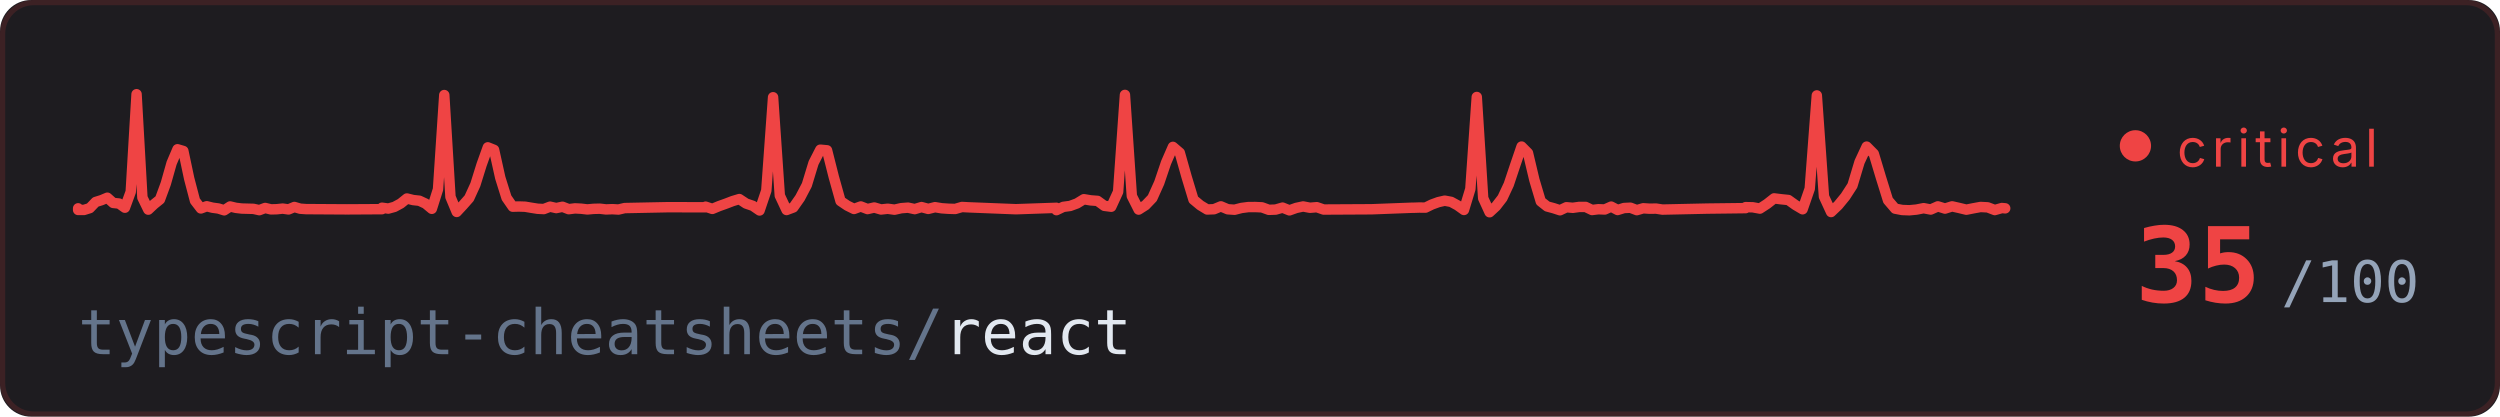
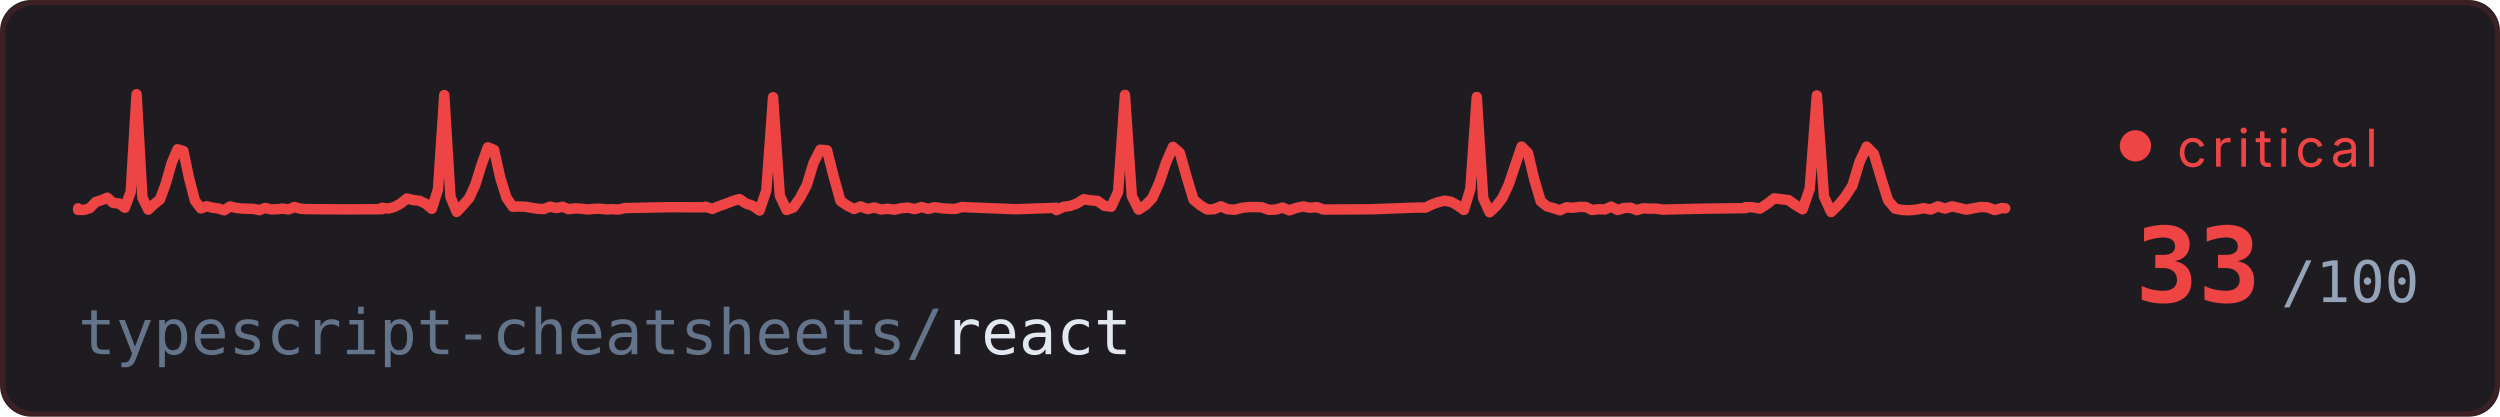
<svg xmlns="http://www.w3.org/2000/svg" width="480" height="80" viewBox="0 0 480 80">
  <defs>
    <style>
      @keyframes trace-erratic {
        0% { stroke-dashoffset: 1000; }
        100% { stroke-dashoffset: 0; }
      }
      @keyframes pulse {
        0%, 100% { opacity: 0.6; }
        50% { opacity: 1; }
      }
      @keyframes fade {
        0%, 100% { opacity: 0.4; }
        50% { opacity: 0.7; }
      }
      @keyframes blink-crit {
        0%, 100% { opacity: 1; }
        30% { opacity: 0; }
        60% { opacity: 1; }
        80% { opacity: 0; }
      }
      .bg { fill: #1a1c20; }
      .ecg {
        fill: none;
        stroke: #ef4444;
        stroke-width: 2;
        stroke-linecap: round;
        stroke-linejoin: round;
        /* no filter - avoids render glitch */
        stroke-dasharray: 1000;
        animation: trace-erratic 3.5s linear infinite;
      }
      .repo { fill: #e2e8f0; font-family: ui-monospace, 'SF Mono', Consolas, monospace; font-size: 12px; }
      .repo-dim { fill: #64748b; }
      .score { fill: #ef4444; font-family: ui-monospace, 'SF Mono', Consolas, monospace; font-size: 20px; font-weight: bold; }
      .score-unit { fill: #94a3b8; font-family: ui-monospace, 'SF Mono', Consolas, monospace; font-size: 11px; }
      .status { fill: #ef4444; font-family: system-ui, -apple-system, 'Segoe UI', sans-serif; font-size: 10px; text-transform: uppercase; letter-spacing: 1px; animation: blink-crit 0.8s ease-in-out infinite; }
      .dot { fill: #ef4444; animation: blink-crit 0.5s ease-in-out infinite; }
      .border { fill: none; stroke: #ef444425; stroke-width: 1; rx: 6; }
    </style>
  </defs>
  <rect class="bg" width="480" height="80" rx="6" />
  <rect width="480" height="80" rx="6" fill="#ef4444" opacity="0.02" />
  <rect class="border" x="0.5" y="0.5" width="479" height="79" />
  <path class="ecg" d="M 15,40 L 15,40.31 L 16.12,40.31 L 17.24,39.96 L 18.37,38.78 L 19.49,38.43 L 20.61,37.96 L 21.73,38.96 L 22.86,39.08 L 23.98,39.88 L 25.1,36.83 L 26.22,18.09 L 27.34,37.93 L 28.47,40.25 L 29.59,39.2 L 30.71,38.3 L 31.83,35.26 L 32.95,31.31 L 34.08,28.66 L 35.2,28.99 L 36.32,34.28 L 37.44,38.55 L 38.57,40.02 L 39.69,39.6 L 40.81,39.88 L 41.93,40.03 L 43.05,40.38 L 44.18,39.64 L 45.3,39.91 L 46.42,40.04 L 47.54,40.07 L 48.67,40.1 L 49.79,40.35 L 50.91,39.93 L 52.03,40.2 L 53.15,40.17 L 54.28,40.05 L 55.4,40.21 L 56.52,39.74 L 57.64,40.07 L 58.76,40.15 L 66.62,40.2 L 73.35,40.16 L 73.35,39.88 L 74.55,40.05 L 75.74,39.72 L 76.94,39.07 L 78.13,38.11 L 79.33,38.41 L 80.52,38.54 L 81.72,39.1 L 82.91,40.09 L 84.1,36.34 L 85.3,18.25 L 86.49,37.81 L 87.69,40.69 L 88.88,39.41 L 90.08,38.05 L 91.27,35.45 L 92.47,31.61 L 93.66,28.29 L 94.86,28.77 L 96.05,34.13 L 97.25,37.96 L 98.44,39.68 L 99.64,39.65 L 100.83,39.69 L 102.02,39.89 L 103.22,40.08 L 104.41,40.14 L 105.61,39.68 L 106.8,39.95 L 108,39.7 L 109.19,40.16 L 110.39,40.01 L 111.58,40.07 L 112.78,40.21 L 113.97,40.1 L 115.17,40.07 L 116.36,40.21 L 117.56,40.16 L 118.75,40.23 L 119.94,39.95 L 128.31,39.78 L 135.48,39.8 L 135.48,39.68 L 136.77,40.11 L 138.07,39.57 L 139.36,39.11 L 140.66,38.61 L 141.95,38.22 L 143.25,39.08 L 144.54,39.52 L 145.84,40.41 L 147.13,36.6 L 148.43,18.67 L 149.72,37.55 L 151.02,40.32 L 152.32,39.83 L 153.61,37.99 L 154.91,35.51 L 156.2,31.28 L 157.5,28.74 L 158.79,28.86 L 160.09,33.99 L 161.38,38.6 L 162.68,39.48 L 163.97,40.12 L 165.27,39.64 L 166.56,40.14 L 167.86,39.84 L 169.16,40.22 L 170.45,40.08 L 171.75,40.26 L 173.04,39.97 L 174.34,39.87 L 175.63,40.15 L 176.93,39.76 L 178.22,40.11 L 179.52,39.78 L 180.81,39.99 L 182.11,40.08 L 183.4,40.12 L 184.7,39.74 L 186,39.81 L 195.06,40.17 L 202.84,39.9 L 202.84,40.35 L 204.15,39.72 L 205.47,39.54 L 206.78,39.06 L 208.1,38.25 L 209.41,38.47 L 210.73,38.57 L 212.04,39.52 L 213.36,39.69 L 214.68,36.82 L 215.99,18.22 L 217.31,37.64 L 218.62,40.24 L 219.94,39.4 L 221.25,38.03 L 222.57,35.1 L 223.88,31.23 L 225.2,28.2 L 226.52,29.33 L 227.83,33.97 L 229.15,38.33 L 230.46,39.42 L 231.78,40.22 L 233.09,40.17 L 234.41,39.62 L 235.73,40.18 L 237.04,40.27 L 238.36,39.93 L 239.67,39.76 L 240.99,39.75 L 242.3,39.81 L 243.62,40.29 L 244.93,40.24 L 246.25,39.86 L 247.57,40.39 L 248.88,39.92 L 250.2,39.64 L 251.51,39.89 L 252.83,39.78 L 254.14,40.23 L 263.35,40.18 L 271.25,39.88 L 271.25,39.89 L 272.48,39.85 L 273.7,39.86 L 274.93,39.26 L 276.16,38.81 L 277.39,38.53 L 278.62,38.76 L 279.85,39.43 L 281.08,40.31 L 282.31,36.28 L 283.54,18.62 L 284.77,38.06 L 286,40.75 L 287.23,39.61 L 288.46,38.02 L 289.68,35.42 L 290.91,31.74 L 292.14,28.14 L 293.37,29.38 L 294.6,34.55 L 295.83,38.67 L 297.06,39.64 L 298.29,39.97 L 299.52,40.37 L 300.75,39.79 L 301.98,39.9 L 303.21,39.73 L 304.44,39.73 L 305.67,40.32 L 306.89,40.17 L 308.12,40.22 L 309.35,39.67 L 310.58,40.32 L 311.81,39.94 L 313.04,39.88 L 314.27,40.35 L 315.5,39.99 L 316.73,40.07 L 317.96,40.05 L 319.19,40.24 L 327.79,40.05 L 335.17,39.96 L 335.17,39.77 L 336.53,39.8 L 337.9,40.05 L 339.27,39.16 L 340.63,38.09 L 342,38.26 L 343.37,38.4 L 344.73,39.37 L 346.1,40.18 L 347.47,36.23 L 348.83,18.32 L 350.2,37.74 L 351.57,40.71 L 352.93,39.41 L 354.3,37.74 L 355.67,35.62 L 357.03,31.1 L 358.4,28.15 L 359.77,29.53 L 361.13,34.06 L 362.5,38.46 L 363.87,40.06 L 365.23,40.32 L 366.6,40.37 L 367.97,40.24 L 369.34,39.97 L 370.7,40.23 L 372.07,39.62 L 373.44,40.05 L 374.8,39.62 L 376.17,39.93 L 377.54,40.26 L 378.9,39.99 L 380.27,39.74 L 381.64,39.81 L 383,40.33 L 384.37,39.94 L 385,40" />
  <text class="repo" x="15" y="68">
    <tspan class="repo-dim">typescript-cheatsheets/</tspan>react
  </text>
  <circle class="dot" cx="410" cy="28" r="3" />
  <text class="status" x="418" y="32">critical</text>
-   <text class="score" x="410" y="58">35</text>
+   <text class="score" x="410" y="58">33</text>
  <text class="score-unit" x="438" y="58">/100</text>
</svg>
